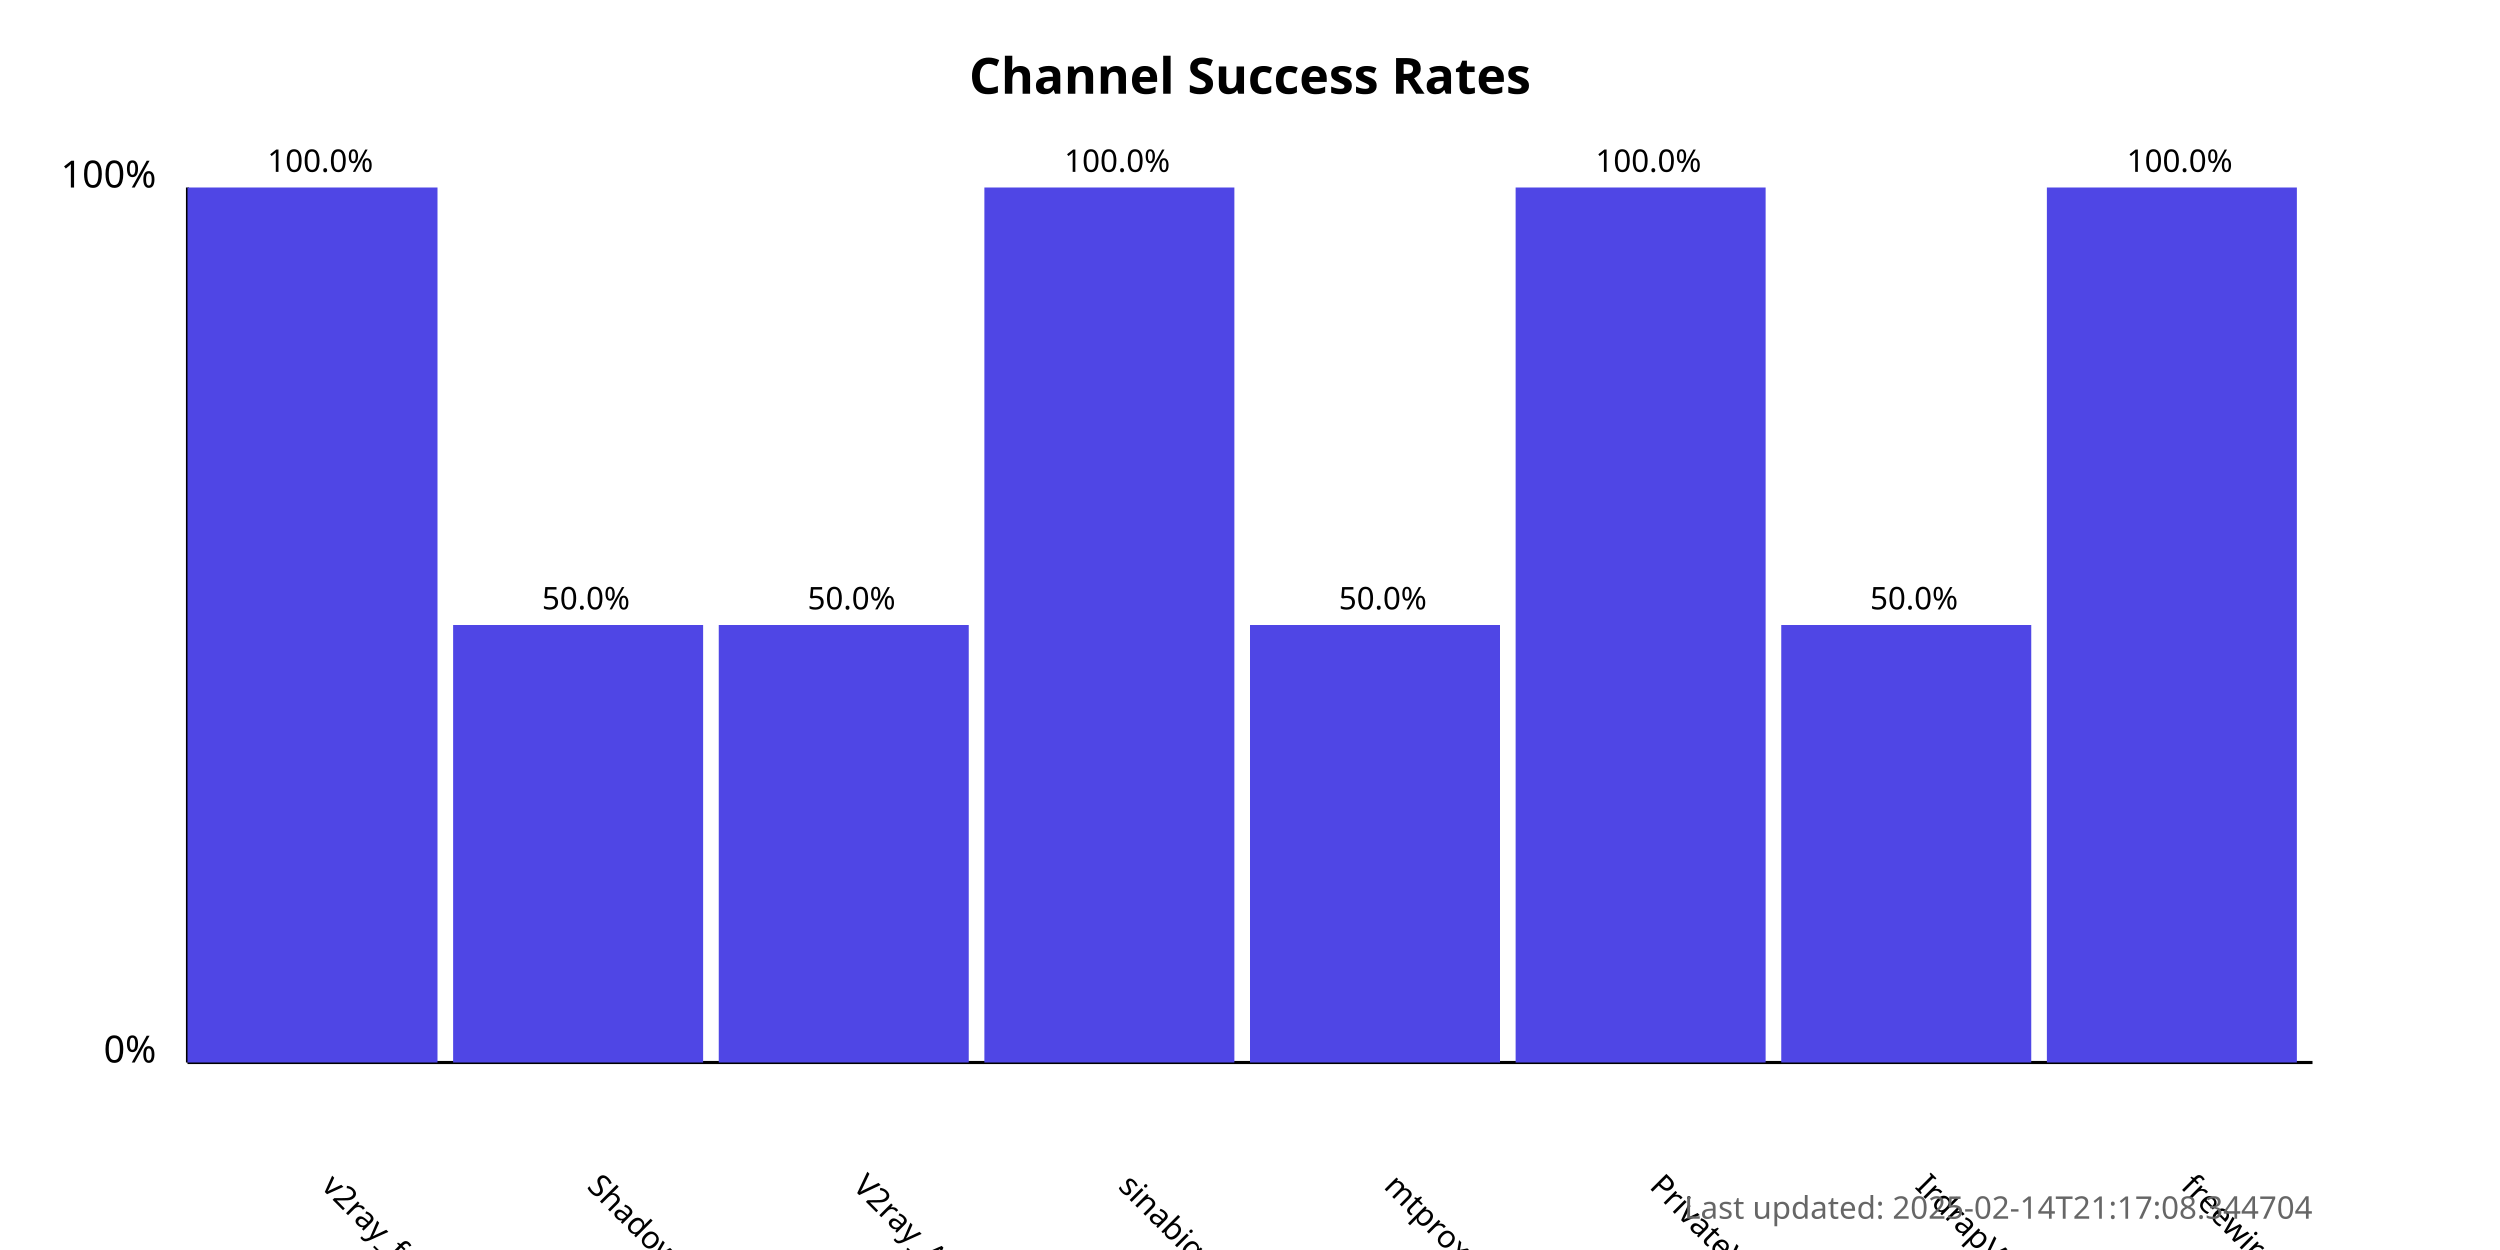
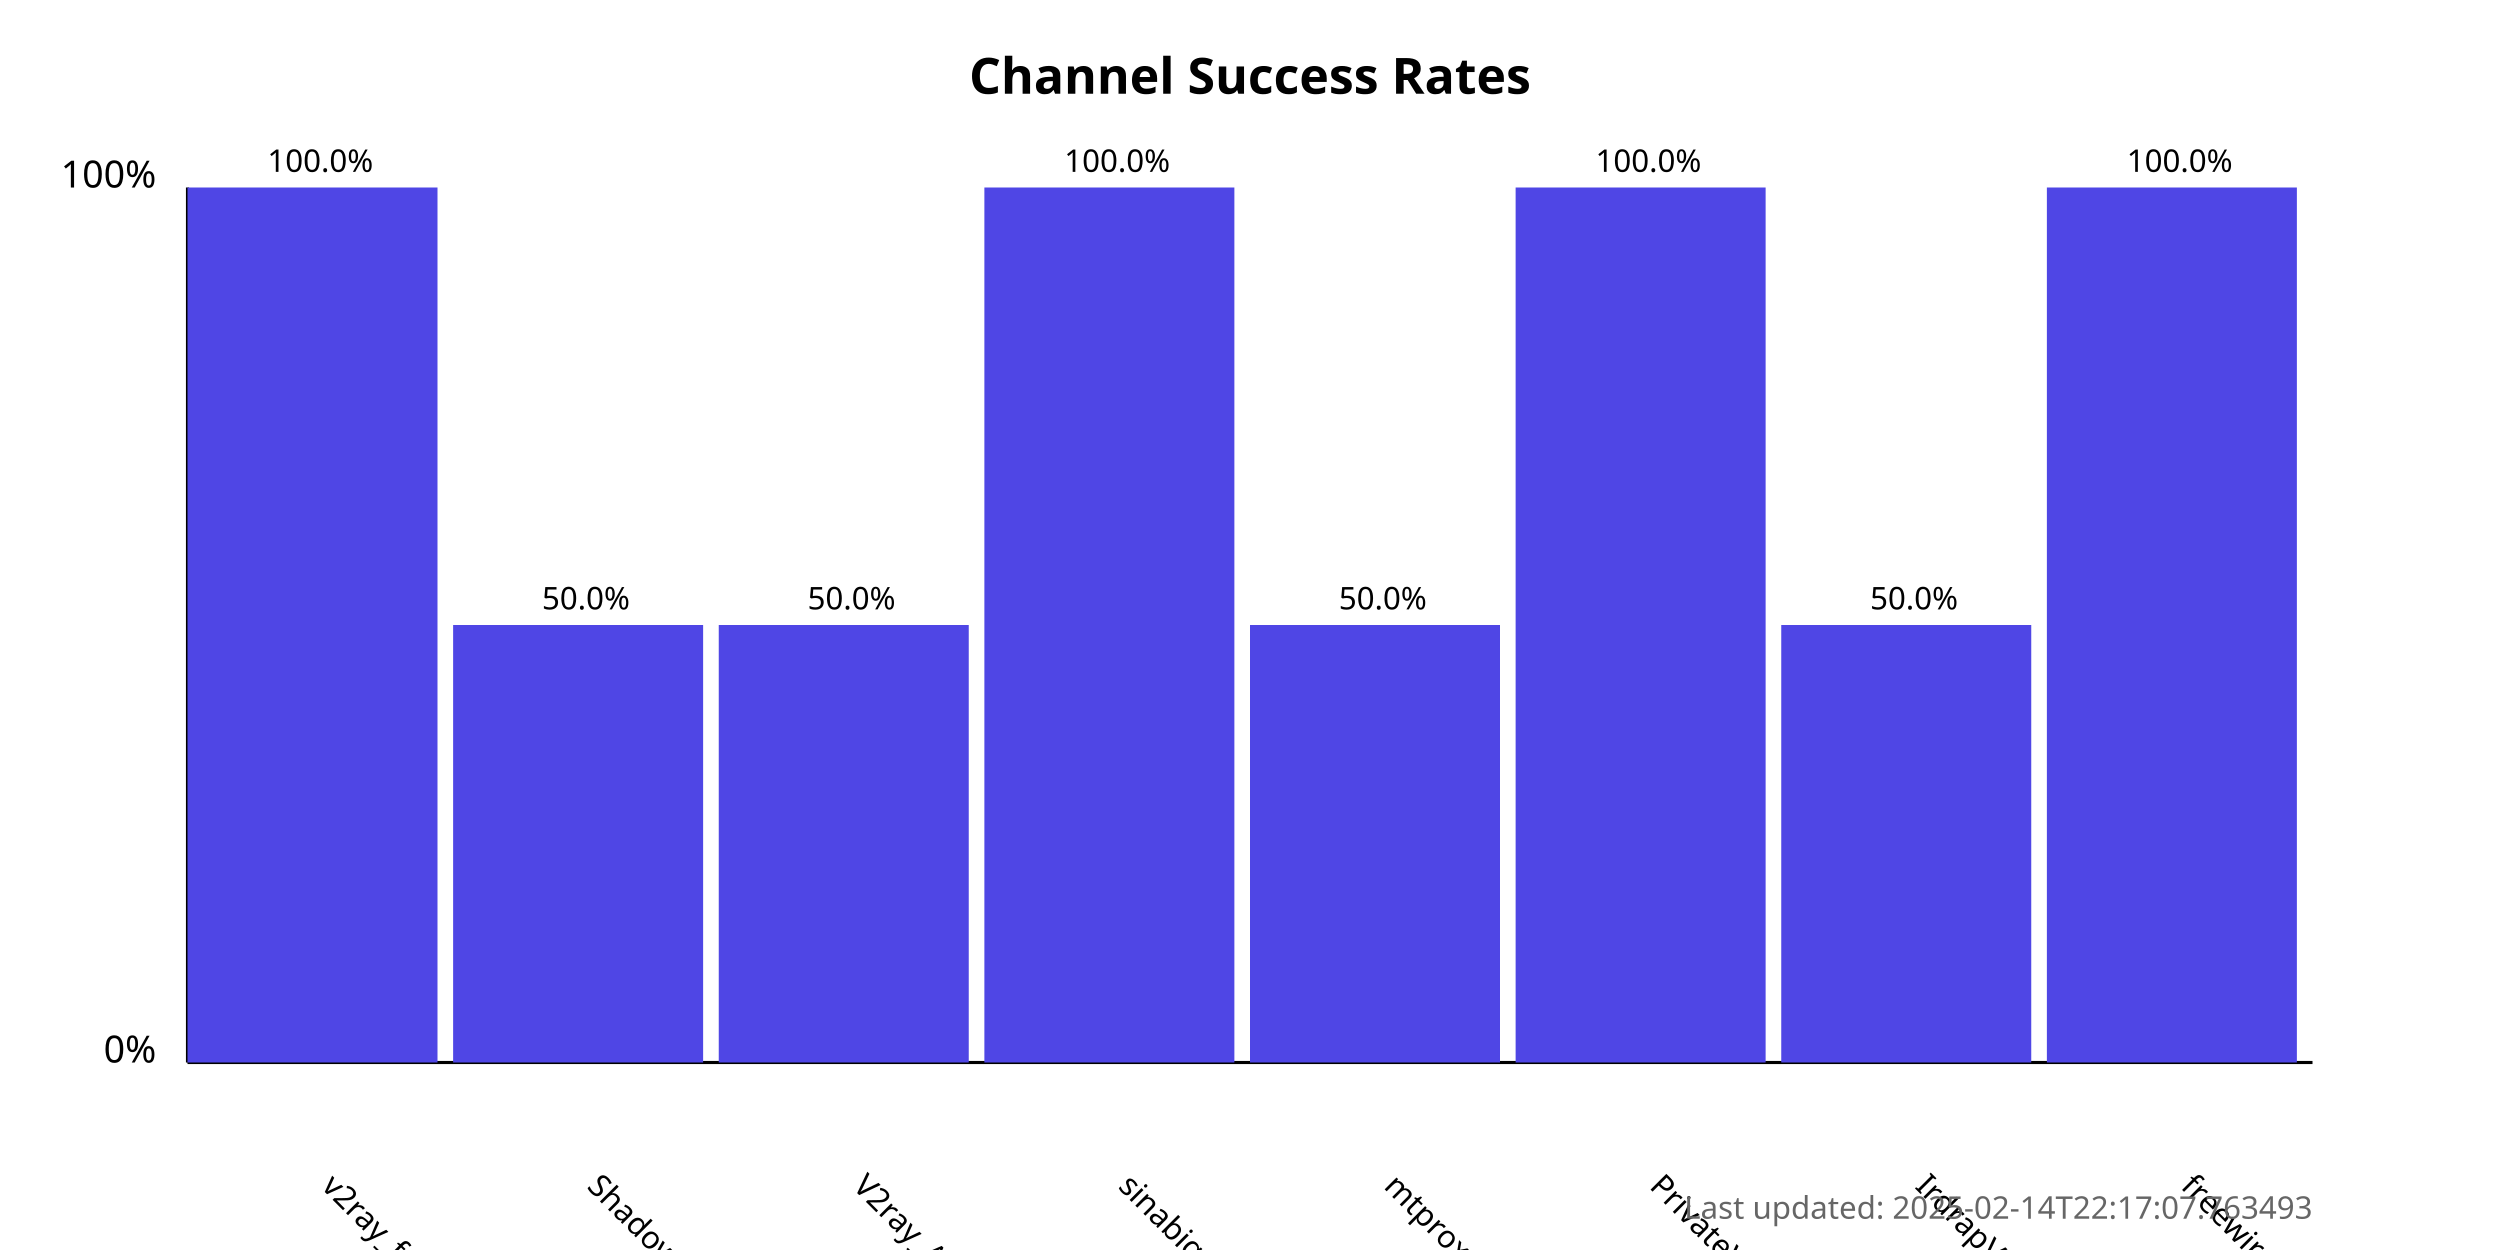
<svg xmlns="http://www.w3.org/2000/svg" width="800" height="400">
  <style>
            .chart-title { font: bold 16px sans-serif; }
            .axis-label { font: 12px sans-serif; }
            .tick-label { font: 10px sans-serif; }
            .bar { fill: #4f46e5; }
            .bar:hover { fill: #6366f1; }
            .timestamp { font: 10px sans-serif; fill: #666; }
        </style>
  <text x="400.0" y="30" text-anchor="middle" class="chart-title">
            Channel Success Rates
        </text>
  <line x1="60" y1="340" x2="60" y2="60" stroke="black" stroke-width="1" />
  <line x1="60" y1="340" x2="740" y2="340" stroke="black" stroke-width="1" />
  <text x="50" y="340" text-anchor="end" class="axis-label">0%</text>
  <text x="50" y="60" text-anchor="end" class="axis-label">100%</text>
  <g>
    <rect x="60" y="60.0" width="80.0" height="280.0" class="bar" />
    <text x="102.5" y="380" transform="rotate(45, 102.5, 380)" text-anchor="start" class="tick-label">
                v2ray_free_conf
            </text>
    <text x="102.5" y="55.0" text-anchor="middle" class="tick-label">
                100.0%
            </text>
  </g>
  <g>
    <rect x="145.0" y="200.0" width="80.0" height="140.0" class="bar" />
    <text x="187.5" y="380" transform="rotate(45, 187.5, 380)" text-anchor="start" class="tick-label">
                ShadowProxy66
            </text>
    <text x="187.5" y="195.0" text-anchor="middle" class="tick-label">
                50.0%
            </text>
  </g>
  <g>
    <rect x="230.0" y="200.0" width="80.0" height="140.0" class="bar" />
    <text x="272.5" y="380" transform="rotate(45, 272.5, 380)" text-anchor="start" class="tick-label">
                V2ray_Alpha
            </text>
    <text x="272.5" y="195.0" text-anchor="middle" class="tick-label">
                50.0%
            </text>
  </g>
  <g>
    <rect x="315.0" y="60.0" width="80.0" height="280.0" class="bar" />
    <text x="357.5" y="380" transform="rotate(45, 357.5, 380)" text-anchor="start" class="tick-label">
                sinabigo
            </text>
    <text x="357.5" y="55.0" text-anchor="middle" class="tick-label">
                100.0%
            </text>
  </g>
  <g>
    <rect x="400.0" y="200.0" width="80.0" height="140.0" class="bar" />
    <text x="442.5" y="380" transform="rotate(45, 442.5, 380)" text-anchor="start" class="tick-label">
                mtproxy_lists
            </text>
    <text x="442.5" y="195.0" text-anchor="middle" class="tick-label">
                50.0%
            </text>
  </g>
  <g>
    <rect x="485.0" y="60.0" width="80.0" height="280.0" class="bar" />
    <text x="527.5" y="380" transform="rotate(45, 527.5, 380)" text-anchor="start" class="tick-label">
                PrivateVPNs
            </text>
    <text x="527.5" y="55.0" text-anchor="middle" class="tick-label">
                100.0%
            </text>
  </g>
  <g>
    <rect x="570.0" y="200.0" width="80.0" height="140.0" class="bar" />
    <text x="612.5" y="380" transform="rotate(45, 612.5, 380)" text-anchor="start" class="tick-label">
                IrdrapVPNnews
            </text>
    <text x="612.5" y="195.0" text-anchor="middle" class="tick-label">
                50.0%
            </text>
  </g>
  <g>
    <rect x="655.0" y="60.0" width="80.0" height="280.0" class="bar" />
    <text x="697.5" y="380" transform="rotate(45, 697.5, 380)" text-anchor="start" class="tick-label">
                freewireguard
            </text>
    <text x="697.5" y="55.0" text-anchor="middle" class="tick-label">
                100.0%
            </text>
  </g>
  <text x="740" y="390" text-anchor="end" class="timestamp">
-             Last updated: 2025-02-14T21:17:08.344704
+             Last updated: 2025-02-14T22:17:07.763493
        </text>
</svg>
